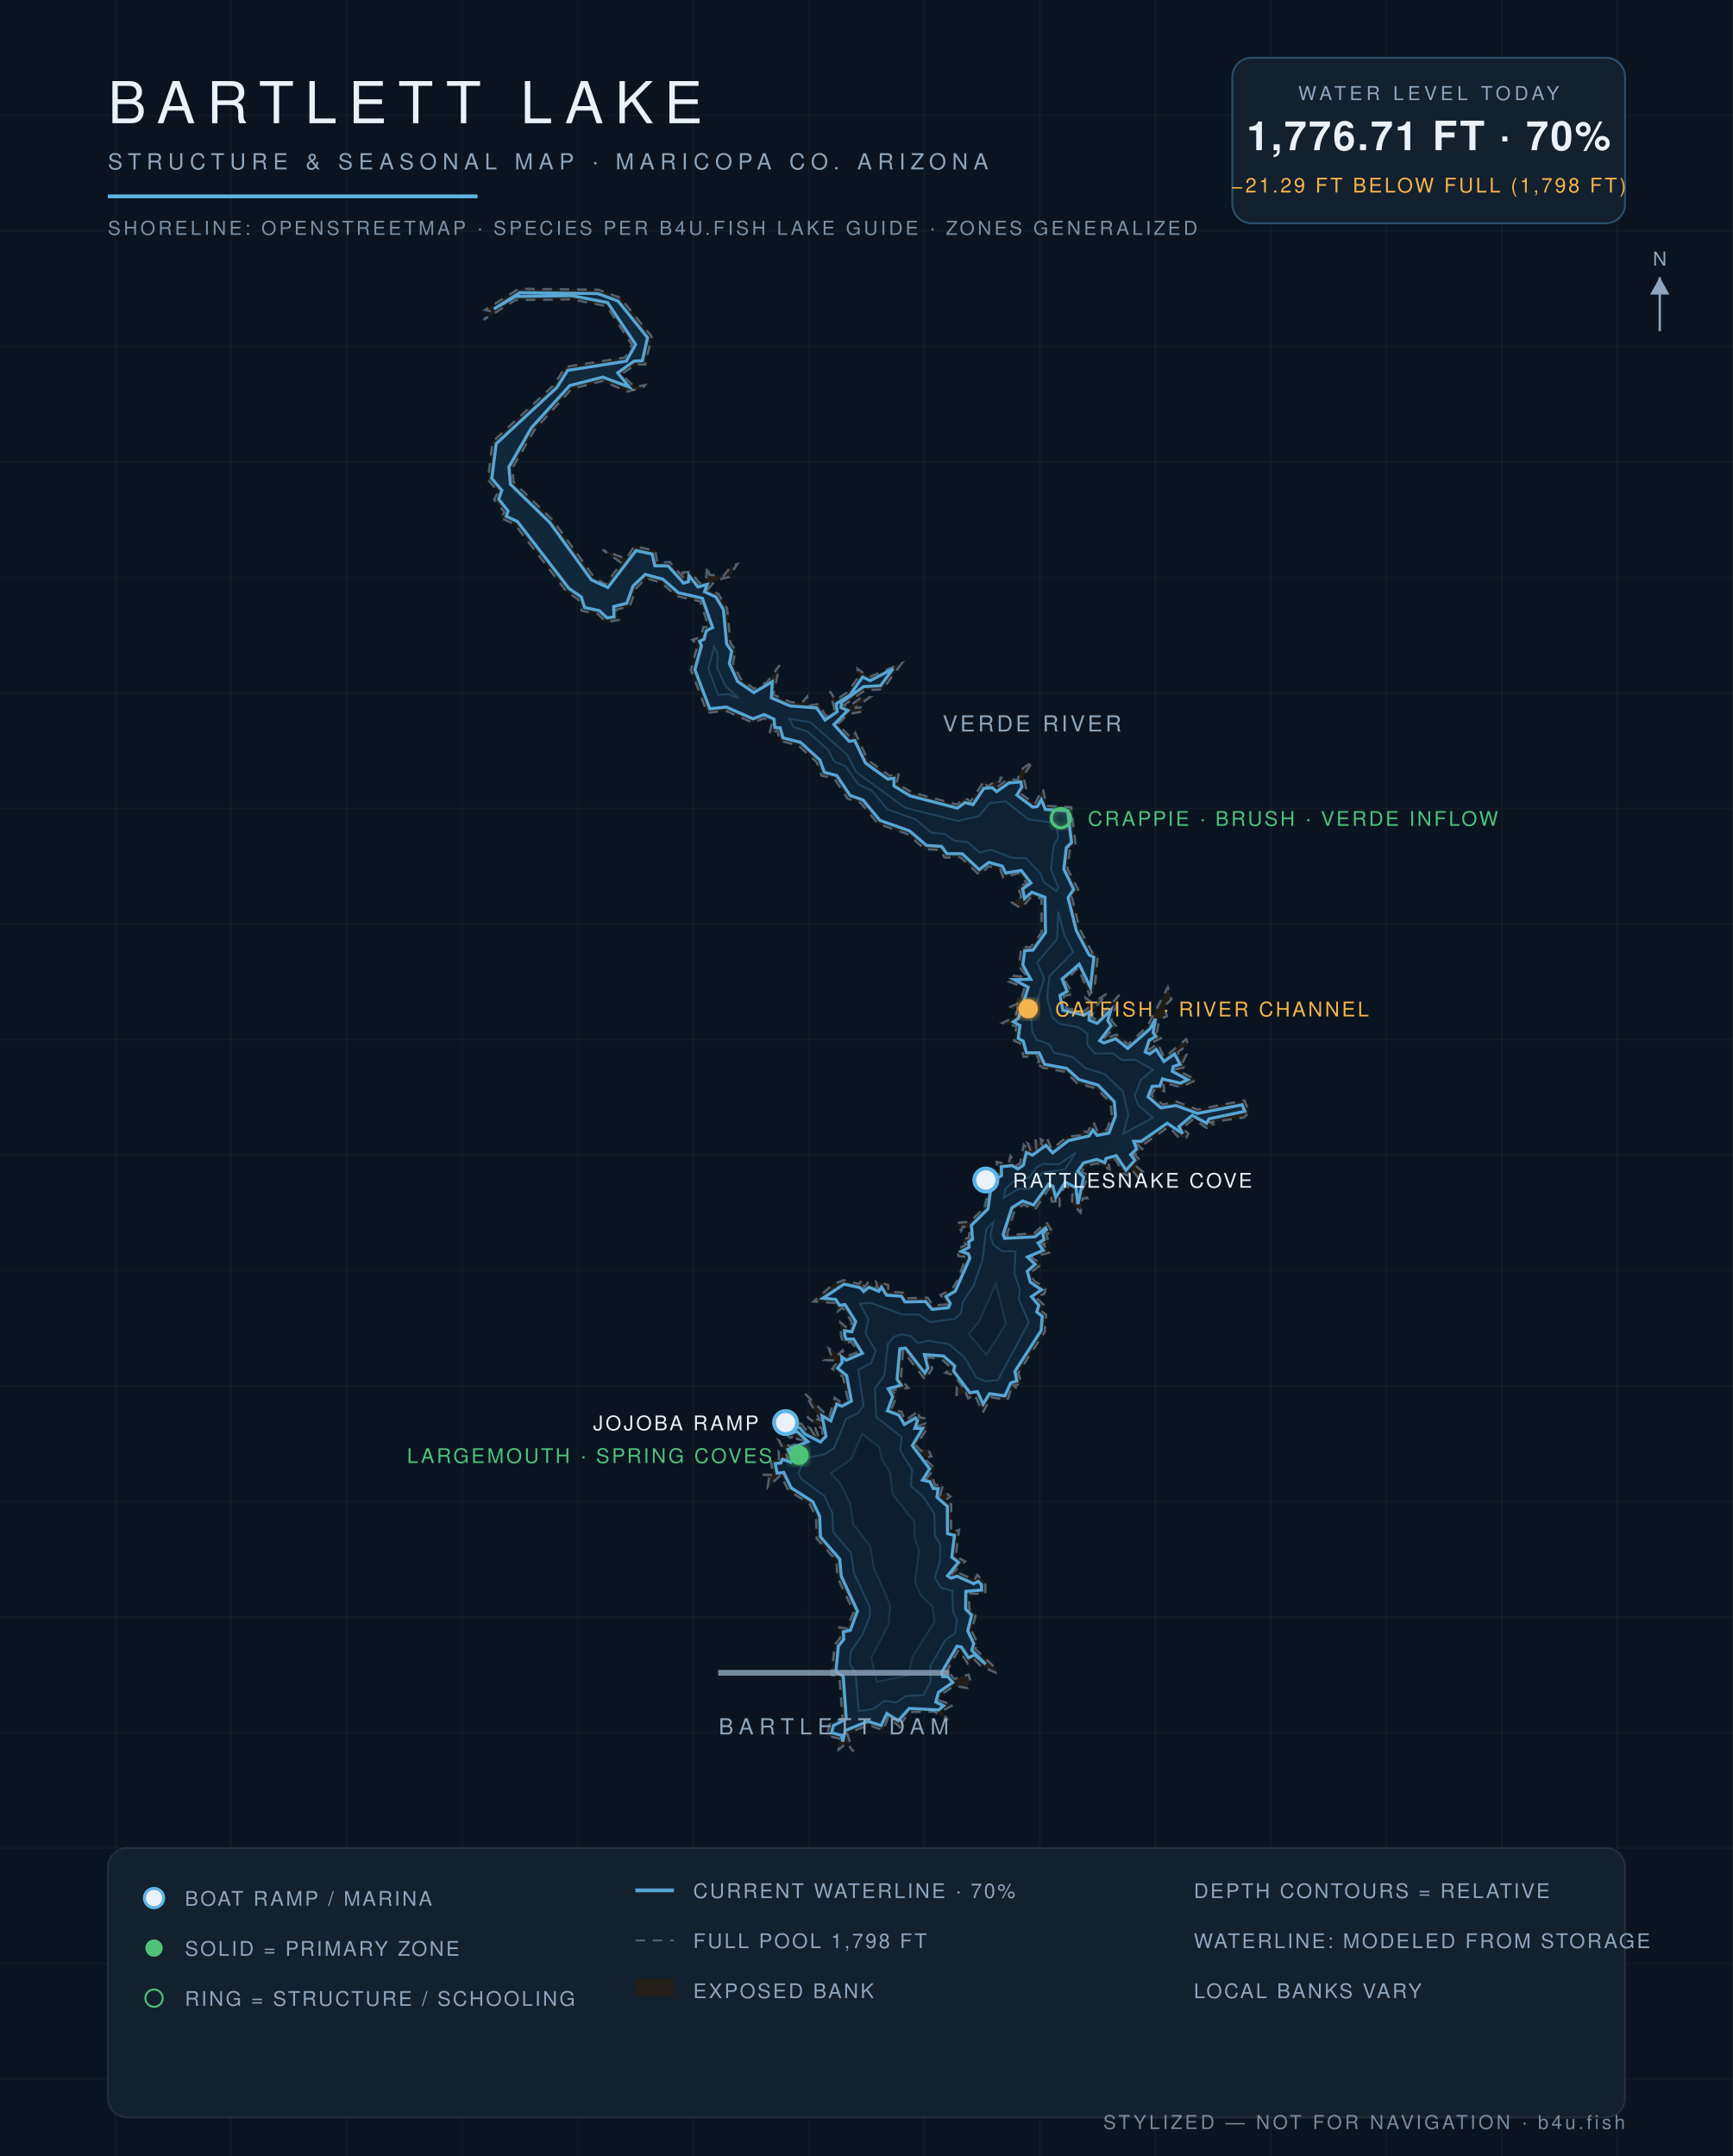
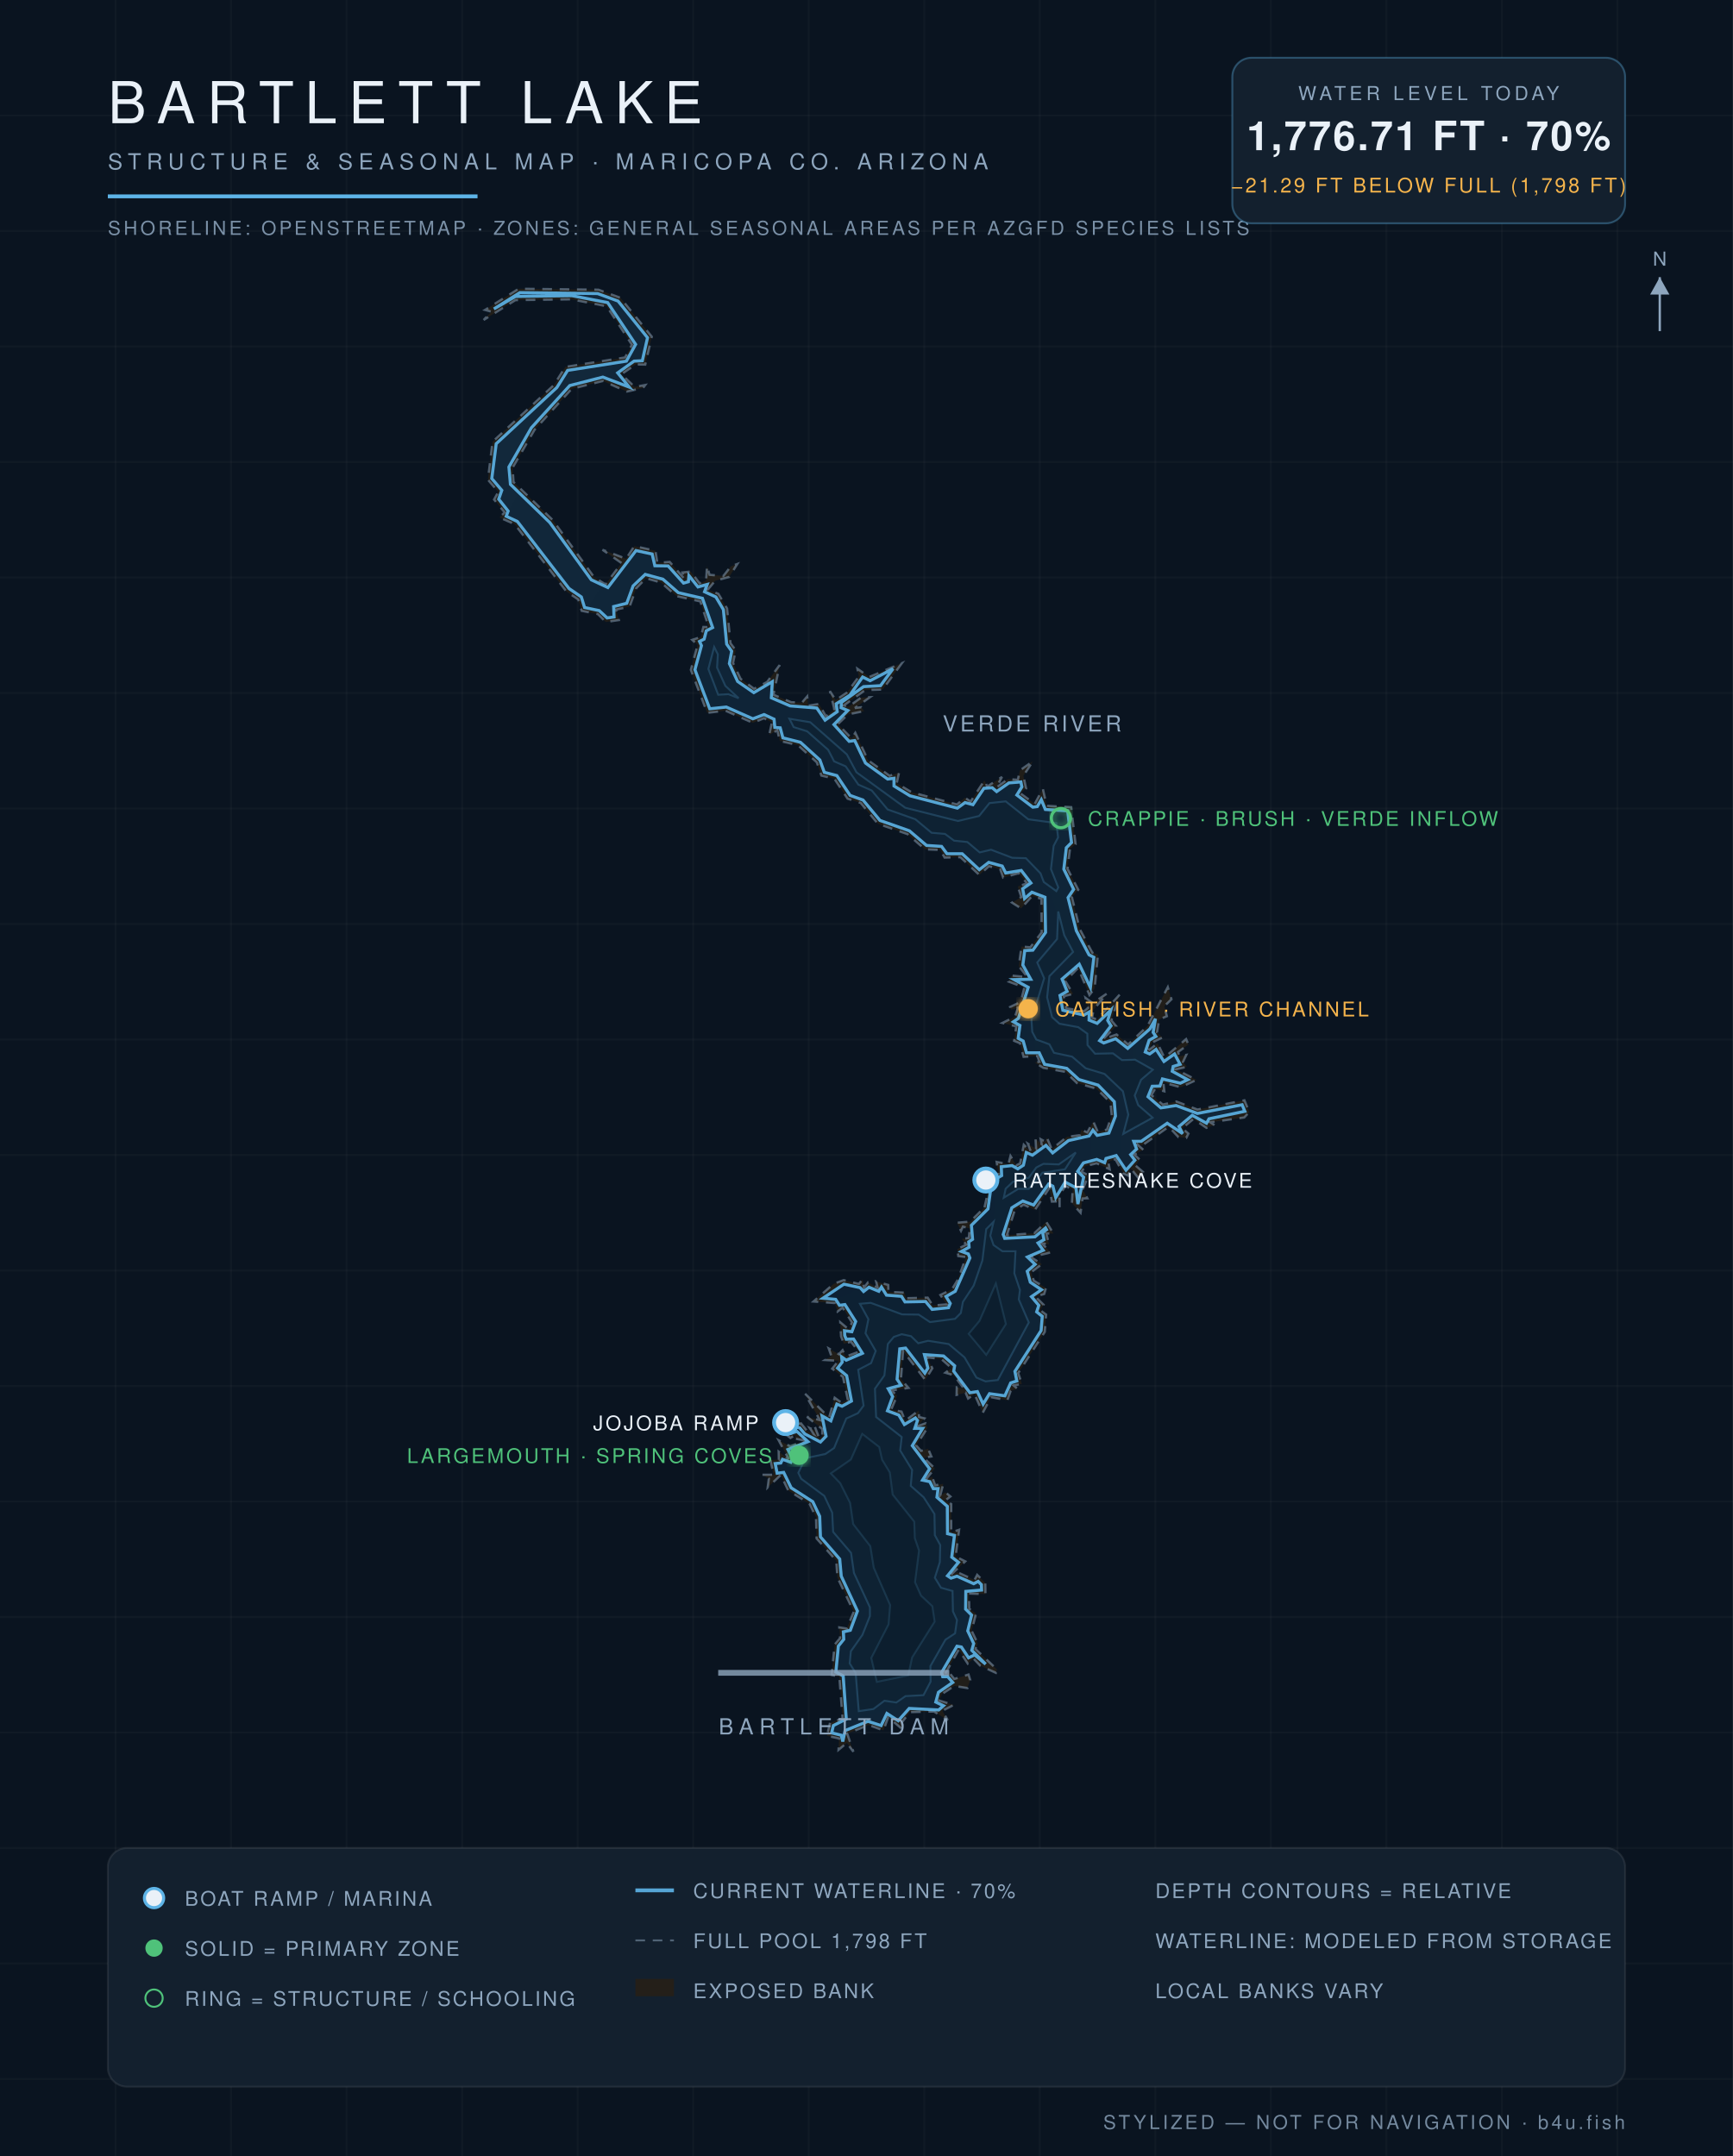
<svg xmlns="http://www.w3.org/2000/svg" viewBox="0 0 900 1120" font-family="Helvetica,Arial,sans-serif">
  <defs>
    <radialGradient id="wg" cx="45%" cy="60%" r="80%">
      <stop offset="0%" stop-color="#0c1f31" />
      <stop offset="55%" stop-color="#102639" />
      <stop offset="100%" stop-color="#13293c" />
    </radialGradient>
    <filter id="glow">
      <feGaussianBlur stdDeviation="2.2" result="b" />
      <feMerge>
        <feMergeNode in="b" />
        <feMergeNode in="SourceGraphic" />
      </feMerge>
    </filter>
  </defs>
  <rect width="900" height="1120" fill="#0a1420" />
  <g stroke="#ffffff" stroke-opacity="0.025">
    <line x1="60" y1="0" x2="60" y2="1120" />
    <line x1="120" y1="0" x2="120" y2="1120" />
    <line x1="180" y1="0" x2="180" y2="1120" />
    <line x1="240" y1="0" x2="240" y2="1120" />
    <line x1="300" y1="0" x2="300" y2="1120" />
    <line x1="360" y1="0" x2="360" y2="1120" />
    <line x1="420" y1="0" x2="420" y2="1120" />
    <line x1="480" y1="0" x2="480" y2="1120" />
    <line x1="540" y1="0" x2="540" y2="1120" />
    <line x1="600" y1="0" x2="600" y2="1120" />
    <line x1="660" y1="0" x2="660" y2="1120" />
    <line x1="720" y1="0" x2="720" y2="1120" />
    <line x1="780" y1="0" x2="780" y2="1120" />
    <line x1="840" y1="0" x2="840" y2="1120" />
    <line x1="0" y1="60" x2="900" y2="60" />
    <line x1="0" y1="120" x2="900" y2="120" />
    <line x1="0" y1="180" x2="900" y2="180" />
    <line x1="0" y1="240" x2="900" y2="240" />
    <line x1="0" y1="300" x2="900" y2="300" />
    <line x1="0" y1="360" x2="900" y2="360" />
    <line x1="0" y1="420" x2="900" y2="420" />
    <line x1="0" y1="480" x2="900" y2="480" />
    <line x1="0" y1="540" x2="900" y2="540" />
    <line x1="0" y1="600" x2="900" y2="600" />
    <line x1="0" y1="660" x2="900" y2="660" />
    <line x1="0" y1="720" x2="900" y2="720" />
    <line x1="0" y1="780" x2="900" y2="780" />
    <line x1="0" y1="840" x2="900" y2="840" />
    <line x1="0" y1="900" x2="900" y2="900" />
    <line x1="0" y1="960" x2="900" y2="960" />
    <line x1="0" y1="1020" x2="900" y2="1020" />
    <line x1="0" y1="1080" x2="900" y2="1080" />
  </g>
  <path d="M 511.3,627.2 L 514.0,615.3 L 511.9,613.1 L 518.5,609.7 L 517.6,603.6 L 523.7,604.8 L 524.8,600.5 L 527.8,605.4 L 529.8,604.4 L 531.7,594.7 L 535.4,598.3 L 533.8,594.1 L 538.1,596.8 L 537.8,591.6 L 541.0,594.4 L 540.5,591.8 L 542.8,593.0 L 543.7,590.9 L 546.2,597.0 L 554.1,590.6 L 560.8,589.7 L 561.6,586.9 L 564.7,588.3 L 567.8,582.6 L 570.1,587.9 L 574.9,586.8 L 577.4,579.4 L 576.7,572.7 L 569.4,565.5 L 559.3,562.6 L 553.3,556.8 L 541.8,554.7 L 537.4,551.9 L 539.8,551.6 L 538.8,548.6 L 531.6,549.0 L 529.7,541.9 L 526.7,540.7 L 527.8,533.2 L 520.6,531.4 L 527.1,528.2 L 528.7,523.5 L 525.2,524.5 L 524.6,523.1 L 530.1,520.5 L 532.0,513.0 L 523.8,509.9 L 525.4,506.8 L 533.6,507.6 L 529.1,501.9 L 530.5,491.7 L 535.1,492.1 L 541.0,484.4 L 540.9,466.9 L 536.0,465.5 L 530.3,471.9 L 525.6,468.9 L 530.4,466.0 L 528.6,460.5 L 533.4,458.9 L 529.0,453.6 L 521.0,455.9 L 519.5,451.6 L 513.6,450.0 L 508.6,454.5 L 498.8,445.3 L 490.6,445.5 L 488.3,441.5 L 480.4,441.2 L 471.3,433.3 L 455.9,427.9 L 447.0,417.1 L 440.2,414.9 L 433.3,404.5 L 426.6,402.9 L 424.2,396.0 L 414.4,387.1 L 405.0,384.9 L 403.7,379.4 L 399.5,381.7 L 400.9,375.3 L 396.8,373.1 L 391.0,375.5 L 376.8,369.2 L 367.3,370.3 L 358.8,348.0 L 362.3,335.0 L 359.5,332.4 L 364.0,330.9 L 365.3,325.7 L 368.1,325.8 L 363.7,312.4 L 351.4,309.7 L 343.3,302.6 L 335.5,300.4 L 330.4,305.6 L 327.0,315.1 L 319.9,316.7 L 321.4,322.1 L 314.6,323.1 L 310.5,319.0 L 302.1,317.3 L 300.3,311.4 L 294.1,307.2 L 267.3,272.3 L 259.4,268.8 L 262.1,266.2 L 256.6,259.5 L 258.8,255.5 L 253.4,249.2 L 255.8,229.5 L 287.7,200.0 L 293.6,190.6 L 324.6,185.7 L 328.2,179.1 L 315.1,159.1 L 296.8,155.5 L 267.7,155.9 L 251.2,166.2 L 255.2,161.9 L 251.9,161.0 L 269.4,150.0 L 310.8,150.5 L 322.2,154.7 L 338.5,174.9 L 335.1,189.4 L 330.2,189.3 L 322.7,194.4 L 329.6,201.0 L 335.1,200.0 L 334.0,201.5 L 325.6,203.4 L 313.1,197.9 L 296.9,202.0 L 277.6,223.3 L 266.2,243.0 L 266.7,250.4 L 287.0,270.1 L 308.6,299.9 L 314.5,303.6 L 322.8,292.5 L 312.9,285.6 L 325.2,290.3 L 329.4,283.7 L 340.4,286.1 L 341.4,292.4 L 347.8,291.9 L 355.8,301.1 L 354.4,297.4 L 358.7,296.9 L 363.3,303.0 L 366.7,301.6 L 367.2,294.0 L 368.5,298.6 L 375.7,299.2 L 379.6,294.2 L 382.9,293.0 L 378.7,299.7 L 371.4,301.7 L 367.6,306.3 L 373.1,308.5 L 377.6,316.1 L 379.4,334.2 L 382.1,337.8 L 380.7,344.4 L 384.6,352.6 L 391.6,357.8 L 398.4,354.3 L 404.9,345.5 L 401.7,360.9 L 410.9,364.8 L 416.5,365.0 L 419.2,361.8 L 419.7,366.6 L 425.3,365.7 L 429.0,372.2 L 433.3,368.3 L 431.0,359.0 L 434.0,363.7 L 440.0,359.7 L 446.0,351.5 L 445.3,347.4 L 451.4,351.7 L 468.4,344.5 L 458.4,358.2 L 449.3,358.5 L 438.3,366.4 L 440.7,367.1 L 447.2,362.4 L 451.8,362.2 L 444.0,367.8 L 447.3,367.4 L 448.8,369.4 L 440.4,371.1 L 435.1,376.2 L 442.3,383.6 L 444.2,380.7 L 450.8,394.9 L 462.0,403.0 L 466.9,401.4 L 465.7,406.9 L 473.5,411.6 L 497.0,417.9 L 501.1,414.4 L 504.1,416.4 L 511.3,405.4 L 512.7,408.6 L 520.4,403.6 L 517.3,409.2 L 523.5,404.7 L 528.6,405.1 L 529.7,400.2 L 536.4,395.5 L 531.5,403.0 L 532.9,409.6 L 529.9,412.1 L 537.4,417.6 L 541.6,409.8 L 543.6,418.6 L 556.3,419.3 L 558.6,438.5 L 555.7,441.0 L 554.4,451.3 L 560.0,462.2 L 556.7,466.1 L 560.8,482.7 L 567.3,494.9 L 570.2,496.0 L 568.5,513.5 L 565.8,516.9 L 559.9,502.8 L 553.3,509.7 L 557.3,516.3 L 552.5,517.5 L 553.8,523.8 L 563.1,525.3 L 565.1,523.6 L 563.8,518.4 L 567.5,521.1 L 575.1,516.0 L 567.9,524.5 L 567.2,528.7 L 569.7,529.6 L 581.5,516.7 L 577.2,530.1 L 579.7,533.1 L 572.9,539.8 L 579.9,537.4 L 585.9,542.6 L 595.9,533.1 L 606.5,512.8 L 608.4,519.1 L 604.7,522.7 L 606.0,527.9 L 602.0,529.6 L 600.9,536.3 L 603.7,539.0 L 598.4,541.5 L 596.6,545.6 L 601.2,542.0 L 604.7,549.4 L 616.0,539.8 L 617.2,542.6 L 611.8,546.5 L 612.5,548.7 L 616.1,548.0 L 614.4,551.6 L 616.4,554.2 L 610.6,555.5 L 621.4,561.0 L 613.2,564.8 L 604.2,562.4 L 604.7,566.9 L 599.9,565.6 L 598.0,568.9 L 603.9,573.8 L 610.9,572.2 L 621.9,576.4 L 646.3,571.6 L 648.8,577.7 L 646.2,580.5 L 628.5,583.0 L 630.8,584.5 L 626.6,585.9 L 619.8,581.3 L 614.0,586.1 L 617.2,588.9 L 616.1,591.1 L 612.0,590.7 L 607.0,585.3 L 593.1,595.1 L 590.3,594.2 L 593.8,597.3 L 589.1,599.8 L 591.9,602.4 L 589.9,605.6 L 593.6,608.8 L 591.5,612.3 L 587.2,606.9 L 585.9,610.7 L 583.4,609.6 L 579.3,602.2 L 575.6,603.5 L 576.3,607.4 L 569.5,604.3 L 563.7,605.8 L 561.7,608.7 L 565.3,610.6 L 562.3,617.9 L 564.7,622.5 L 562.2,622.6 L 561.2,630.0 L 556.7,625.0 L 557.1,617.9 L 553.4,616.1 L 550.3,620.7 L 550.3,627.2 L 549.6,624.1 L 546.3,624.2 L 545.0,617.1 L 537.5,628.5 L 531.6,625.8 L 527.0,628.7 L 522.9,641.7 L 537.2,640.6 L 543.4,634.8 L 547.1,640.8 L 543.4,640.8 L 544.8,646.4 L 541.1,645.9 L 545.7,650.6 L 535.5,653.1 L 541.1,656.7 L 535.5,660.9 L 536.9,665.3 L 543.2,669.1 L 542.3,672.2 L 537.7,673.6 L 542.0,677.8 L 540.2,680.6 L 543.3,682.9 L 542.6,691.9 L 528.8,713.3 L 530.7,718.9 L 526.4,719.7 L 528.4,721.4 L 524.9,722.5 L 523.2,727.4 L 514.7,725.8 L 510.4,733.9 L 506.1,724.2 L 502.8,726.5 L 501.5,723.5 L 496.8,724.6 L 496.9,720.7 L 500.5,721.2 L 495.4,714.4 L 491.0,713.1 L 494.2,710.7 L 488.9,706.0 L 481.5,705.1 L 484.2,710.8 L 480.5,716.8 L 469.0,701.8 L 467.9,716.4 L 471.8,721.0 L 463.1,722.3 L 465.9,725.1 L 462.8,732.3 L 468.2,733.3 L 470.1,738.1 L 477.2,732.7 L 477.3,736.1 L 480.1,736.8 L 476.7,740.8 L 480.7,739.4 L 481.7,741.7 L 475.8,750.9 L 478.3,753.7 L 482.0,752.6 L 483.7,756.6 L 479.7,757.3 L 485.5,762.8 L 481.0,768.3 L 484.1,767.2 L 485.7,771.6 L 489.9,770.8 L 488.3,776.9 L 491.1,775.3 L 493.6,777.4 L 490.7,779.6 L 494.0,781.3 L 494.0,796.1 L 498.1,794.7 L 496.3,808.6 L 501.3,811.1 L 494.0,817.9 L 497.1,816.7 L 506.1,820.8 L 507.5,818.1 L 511.7,822.3 L 511.8,828.1 L 503.2,827.8 L 503.4,835.8 L 506.9,838.2 L 504.6,847.1 L 507.8,853.8 L 506.6,856.6 L 517.8,867.3 L 517.2,869.0 L 509.1,865.3 L 505.6,861.6 L 502.6,864.2 L 497.9,857.0 L 490.9,869.5 L 492.5,868.3 L 495.6,872.2 L 503.0,869.9 L 503.9,872.8 L 502.4,876.9 L 495.6,875.8 L 489.2,880.0 L 487.8,883.4 L 495.3,885.7 L 489.4,888.7 L 492.2,893.6 L 485.1,889.1 L 472.6,889.4 L 468.3,894.8 L 469.2,898.8 L 461.3,892.0 L 458.8,898.9 L 451.1,896.1 L 440.0,900.6 L 443.2,910.0 L 439.8,905.4 L 435.5,909.0 L 435.8,903.1 L 429.5,901.7 L 431.1,894.9 L 437.6,892.7 L 435.9,871.0 L 431.9,870.1 L 433.5,854.3 L 436.3,851.0 L 435.9,845.4 L 439.8,846.0 L 443.4,837.3 L 434.9,819.4 L 434.3,810.7 L 424.1,799.2 L 423.8,788.2 L 420.4,781.1 L 409.4,774.3 L 405.5,766.2 L 398.7,772.7 L 399.3,768.1 L 395.8,766.1 L 401.8,766.1 L 400.1,758.4 L 404.5,758.3 L 404.4,754.1 L 409.6,758.0 L 404.4,748.2 L 410.5,751.4 L 417.7,748.3 L 412.8,747.3 L 413.1,745.4 L 410.5,747.0 L 404.8,742.5 L 406.6,738.4 L 415.5,739.7 L 414.4,737.4 L 419.0,743.2 L 422.6,745.0 L 420.6,741.9 L 423.3,743.1 L 423.2,741.2 L 425.5,747.2 L 427.0,746.1 L 427.1,742.4 L 419.1,736.0 L 425.8,737.7 L 418.0,723.9 L 430.6,736.4 L 433.5,726.1 L 436.9,728.6 L 440.3,727.2 L 437.8,715.3 L 432.2,711.0 L 435.5,706.9 L 428.5,706.5 L 431.8,704.5 L 430.4,700.5 L 435.7,703.5 L 437.6,701.4 L 439.2,704.7 L 446.1,702.2 L 441.9,697.0 L 438.3,698.1 L 436.8,694.2 L 436.4,686.9 L 440.8,690.6 L 442.5,687.0 L 437.6,679.3 L 435.0,681.3 L 433.5,676.9 L 422.5,676.1 L 433.0,666.9 L 438.2,665.0 L 446.1,667.0 L 447.9,664.6 L 448.7,668.9 L 450.8,666.2 L 455.8,668.9 L 455.0,665.7 L 461.3,667.5 L 461.4,671.1 L 469.7,671.5 L 470.6,674.4 L 481.8,674.1 L 484.4,678.2 L 491.6,677.6 L 488.4,672.7 L 494.4,669.8 L 497.6,664.5 L 501.7,653.0 L 497.7,652.5 L 497.2,648.9 L 501.8,646.6 L 499.5,643.6 L 503.2,643.1 L 503.6,638.2 L 500.1,637.2 L 499.1,639.4 L 497.0,635.2 L 503.9,634.6 L 511.3,627.2 Z" fill="#241f19" fill-opacity="0.9" stroke="#8ea6be" stroke-opacity="0.5" stroke-width="1.2" stroke-dasharray="5 4" />
  <path d="M 256.5,160.5 L 270.0,152.0 L 310.4,152.5 L 321.0,156.4 L 336.3,175.4 L 333.6,187.4 L 329.3,187.6 L 320.8,193.7 L 326.8,201.1 L 313.1,195.9 L 295.9,200.3 L 276.0,222.2 L 264.3,242.6 L 265.1,251.6 L 285.5,271.4 L 307.1,301.2 L 315.7,305.2 L 330.3,286.0 L 338.7,287.8 L 340.1,293.9 L 347.0,294.0 L 355.0,302.9 L 357.5,302.2 L 357.8,299.0 L 362.5,304.9 L 367.3,303.6 L 365.9,307.4 L 371.8,310.1 L 375.7,316.7 L 377.4,334.6 L 380.0,338.3 L 378.8,344.7 L 383.1,354.0 L 391.5,359.8 L 401.1,354.1 L 400.6,362.5 L 410.4,366.7 L 424.2,367.8 L 428.5,374.1 L 434.8,369.7 L 434.3,365.6 L 441.4,361.1 L 448.0,351.7 L 451.9,353.6 L 463.8,347.4 L 457.3,356.2 L 448.5,356.7 L 437.0,364.9 L 436.8,367.6 L 440.3,369.1 L 433.1,376.4 L 441.0,385.1 L 443.9,384.7 L 449.5,396.4 L 461.0,404.7 L 464.3,404.3 L 464.3,408.3 L 472.6,413.4 L 497.2,419.8 L 501.2,416.9 L 505.3,418.0 L 511.0,409.5 L 515.3,409.2 L 517.6,411.2 L 524.0,406.7 L 530.2,406.2 L 530.7,408.8 L 528.1,413.0 L 536.4,419.3 L 538.7,419.0 L 540.8,415.4 L 542.9,420.5 L 554.5,421.2 L 556.5,437.7 L 553.8,440.4 L 552.5,451.5 L 557.6,462.0 L 554.7,466.3 L 559.0,483.5 L 565.6,496.0 L 568.1,497.3 L 566.3,513.0 L 560.5,500.9 L 551.6,508.6 L 554.2,515.0 L 550.5,517.1 L 552.0,524.8 L 562.9,527.3 L 565.7,525.7 L 565.6,529.9 L 569.8,531.6 L 576.9,524.7 L 575.3,530.1 L 577.0,532.9 L 571.1,540.6 L 573.2,541.8 L 579.4,539.6 L 585.7,544.6 L 597.2,534.5 L 600.1,529.2 L 598.9,536.3 L 600.3,538.4 L 596.8,540.4 L 594.8,546.5 L 597.1,547.5 L 600.4,545.1 L 604.5,551.4 L 610.0,547.5 L 612.9,552.9 L 609.3,554.0 L 608.8,556.5 L 616.9,560.9 L 613.0,562.7 L 603.7,560.5 L 602.4,564.2 L 598.4,564.3 L 596.2,569.7 L 602.9,575.5 L 610.8,574.3 L 621.9,578.4 L 645.1,573.9 L 646.5,577.3 L 627.9,581.2 L 626.6,583.5 L 619.2,579.4 L 612.3,585.2 L 614.2,588.9 L 606.2,583.5 L 592.7,592.9 L 588.8,592.9 L 590.3,596.9 L 587.2,599.8 L 589.4,602.7 L 584.8,607.9 L 579.7,600.3 L 574.4,601.8 L 573.7,604.0 L 569.6,602.3 L 562.7,604.1 L 559.7,608.5 L 562.8,611.5 L 559.8,625.5 L 558.8,617.0 L 553.2,614.1 L 548.3,622.1 L 546.8,616.2 L 544.6,615.1 L 536.8,626.0 L 531.2,623.9 L 525.5,627.4 L 521.0,641.3 L 521.8,643.3 L 537.5,642.5 L 543.0,637.9 L 543.5,638.8 L 541.5,640.3 L 542.2,644.0 L 539.1,645.7 L 541.8,649.5 L 533.6,653.0 L 537.6,656.8 L 533.5,660.4 L 535.1,666.1 L 540.9,670.0 L 535.7,673.6 L 539.5,678.1 L 538.4,681.5 L 541.3,683.8 L 540.7,691.2 L 527.1,712.4 L 528.1,717.4 L 524.9,718.4 L 521.9,725.1 L 513.9,724.0 L 510.6,729.4 L 507.6,722.9 L 503.7,723.5 L 495.3,712.3 L 495.8,709.5 L 490.0,704.4 L 480.1,703.7 L 481.9,710.7 L 480.3,713.3 L 470.3,700.3 L 467.3,700.7 L 465.9,716.5 L 468.0,719.6 L 461.3,721.4 L 463.6,725.5 L 460.9,732.9 L 466.8,735.1 L 469.7,740.0 L 475.4,736.6 L 476.5,737.9 L 475.1,742.0 L 479.2,742.0 L 473.8,751.0 L 482.8,763.0 L 479.1,768.9 L 482.9,769.7 L 484.7,773.3 L 487.2,773.3 L 486.6,777.8 L 492.0,782.5 L 492.1,796.7 L 495.7,797.6 L 494.3,808.9 L 497.8,811.6 L 492.1,818.6 L 493.9,819.8 L 497.0,818.8 L 505.7,822.7 L 508.0,821.5 L 509.7,823.2 L 509.8,826.0 L 501.6,826.7 L 501.5,835.9 L 504.6,839.0 L 502.6,847.2 L 505.7,853.8 L 504.7,857.3 L 511.9,864.5 L 506.2,859.7 L 503.0,861.2 L 499.3,855.6 L 497.0,855.2 L 489.0,868.9 L 489.6,871.0 L 492.2,871.0 L 494.8,874.0 L 487.4,879.1 L 486.0,884.2 L 490.0,886.1 L 487.5,888.3 L 472.2,887.5 L 466.5,893.9 L 460.6,890.1 L 457.6,896.4 L 450.8,894.2 L 438.9,899.0 L 437.7,904.7 L 436.9,901.4 L 431.9,900.2 L 432.8,896.4 L 439.5,893.0 L 437.9,870.6 L 434.1,868.6 L 435.4,855.1 L 438.2,851.6 L 438.0,847.7 L 441.6,846.9 L 445.3,836.9 L 436.9,818.8 L 436.1,809.9 L 426.1,798.4 L 425.7,787.7 L 422.1,780.1 L 410.9,772.9 L 407.0,764.9 L 403.6,765.3 L 402.6,760.3 L 405.5,760.0 L 406.4,758.1 L 410.7,759.6 L 411.6,757.6 L 409.2,753.0 L 419.6,748.9 L 413.9,743.6 L 410.7,744.6 L 407.2,741.9 L 407.8,740.6 L 415.3,741.7 L 418.0,744.9 L 426.1,749.1 L 429.0,746.1 L 426.9,735.5 L 431.5,738.1 L 434.6,729.4 L 437.3,730.5 L 442.2,727.8 L 439.7,714.6 L 435.0,710.7 L 437.4,707.6 L 437.1,704.9 L 439.5,706.6 L 447.9,703.0 L 443.3,695.6 L 439.5,695.7 L 438.7,693.8 L 438.6,691.3 L 442.4,691.8 L 444.4,686.5 L 438.8,677.7 L 436.0,678.1 L 434.0,675.0 L 427.4,674.4 L 438.3,667.1 L 446.7,668.9 L 448.5,670.9 L 451.3,668.7 L 456.4,670.8 L 457.8,668.6 L 460.4,672.8 L 468.2,673.4 L 470.0,676.3 L 480.7,676.1 L 484.1,680.2 L 492.6,679.3 L 493.5,677.1 L 491.3,673.5 L 496.1,670.8 L 503.7,653.5 L 502.9,651.4 L 499.3,650.1 L 503.3,647.9 L 503.1,645.1 L 505.1,643.8 L 504.5,636.5 L 513.1,628.0 L 515.1,613.6 L 520.2,610.7 L 520.0,606.1 L 525.6,605.5 L 528.6,607.2 L 531.5,605.3 L 533.0,598.7 L 536.2,600.1 L 543.2,595.0 L 546.7,598.9 L 554.9,592.5 L 565.6,590.1 L 567.6,587.1 L 569.8,589.8 L 575.9,588.6 L 579.3,579.8 L 578.7,572.3 L 570.3,563.7 L 560.3,560.8 L 554.0,555.0 L 542.5,552.9 L 539.7,546.9 L 533.1,546.9 L 531.4,540.8 L 528.8,539.4 L 529.7,532.7 L 526.3,530.8 L 528.9,529.0 L 534.0,512.9 L 526.7,508.9 L 535.3,508.7 L 531.2,501.3 L 532.2,493.8 L 536.4,493.6 L 543.0,484.4 L 542.7,466.1 L 535.9,463.5 L 532.1,466.8 L 531.1,461.7 L 535.4,458.7 L 530.4,452.2 L 522.3,453.5 L 520.5,449.9 L 513.5,448.0 L 508.6,451.8 L 499.7,443.5 L 491.8,443.5 L 489.0,439.7 L 481.2,439.2 L 472.3,431.6 L 457.0,426.2 L 448.2,415.6 L 441.5,413.2 L 434.6,402.9 L 428.1,401.2 L 425.8,394.8 L 415.7,385.6 L 406.6,383.3 L 405.2,378.1 L 402.4,377.9 L 402.0,373.6 L 396.8,371.2 L 391.0,373.4 L 377.2,367.3 L 368.6,368.2 L 360.9,347.9 L 364.3,335.4 L 363.3,333.2 L 365.7,332.0 L 366.8,327.7 L 370.1,326.0 L 364.8,310.8 L 352.3,307.9 L 344.3,300.9 L 335.1,298.4 L 328.8,304.4 L 325.5,313.4 L 318.7,315.1 L 318.9,320.5 L 315.3,321.0 L 311.2,317.2 L 303.6,315.6 L 301.9,310.1 L 295.5,305.7 L 268.7,270.9 L 262.9,268.2 L 263.9,265.5 L 259.0,259.3 L 260.6,254.7 L 255.4,248.6 L 257.7,230.5 L 289.2,201.3 L 294.8,192.4 L 325.3,187.6 L 330.1,178.9 L 315.6,157.2 L 297.0,153.6 L 267.7,154.0 L 256.5,160.5 Z" fill="url(#wg)" stroke="#5eb4e7" stroke-opacity="0.9" stroke-width="1.6" />
  <path d="M 370.9,336.1 L 372.8,339.9 L 372.4,346.8 L 376.7,356.3 L 383.6,362.7 L 378.3,360.6 L 373.0,360.9 L 367.9,347.5 L 370.9,336.1 Z" fill="#0e2233" stroke="#5eb4e7" stroke-opacity="0.22" stroke-width="1" />
  <path d="M 410.0,373.4 L 420.8,375.2 L 439.8,391.9 L 444.8,401.2 L 470.1,419.6 L 497.5,426.5 L 508.5,423.9 L 513.9,417.2 L 522.3,416.3 L 534.0,425.6 L 548.6,427.6 L 549.5,435.0 L 547.2,439.4 L 545.8,451.5 L 549.6,461.0 L 548.6,462.9 L 542.1,458.2 L 540.4,453.7 L 532.8,445.8 L 525.7,445.6 L 514.7,441.4 L 508.8,442.8 L 502.4,437.4 L 495.5,436.7 L 490.8,433.2 L 483.8,432.6 L 475.4,425.6 L 461.0,420.5 L 452.7,410.6 L 445.8,407.6 L 439.2,398.1 L 433.2,395.5 L 430.1,389.5 L 419.2,379.9 L 412.2,377.7 L 410.0,373.4 Z" fill="#0e2233" stroke="#5eb4e7" stroke-opacity="0.22" stroke-width="1" />
  <path d="M 549.6,473.5 L 552.7,485.8 L 557.3,494.5 L 545.0,507.1 L 543.8,518.1 L 546.4,528.4 L 550.2,531.8 L 560.0,533.6 L 564.7,537.0 L 564.8,542.9 L 568.7,547.4 L 578.0,547.2 L 582.7,550.7 L 589.5,550.5 L 598.7,555.7 L 592.6,560.9 L 589.3,569.1 L 591.1,574.1 L 598.6,580.6 L 583.4,589.0 L 586.0,579.1 L 583.2,566.9 L 573.7,557.9 L 563.8,554.9 L 556.8,548.9 L 547.4,546.9 L 545.0,542.5 L 538.2,540.0 L 536.1,536.0 L 535.7,529.8 L 542.3,508.2 L 538.7,500.0 L 549.0,487.8 L 549.6,473.5 Z" fill="#0e2233" stroke="#5eb4e7" stroke-opacity="0.22" stroke-width="1" />
  <path d="M 558.7,598.7 L 553.1,607.4 L 541.4,609.2 L 534.3,617.6 L 528.8,617.6 L 521.3,622.2 L 522.3,617.5 L 526.1,613.9 L 534.3,611.8 L 538.2,606.5 L 541.9,604.6 L 549.9,604.9 L 558.7,598.7 Z" fill="#0e2233" stroke="#5eb4e7" stroke-opacity="0.22" stroke-width="1" />
  <path d="M 516.0,634.7 L 514.3,641.9 L 516.0,646.8 L 520.6,650.0 L 527.4,650.0 L 526.8,661.5 L 529.7,670.1 L 529.1,675.0 L 534.3,687.0 L 518.2,716.9 L 511.8,717.6 L 507.1,715.6 L 500.9,705.1 L 492.7,698.2 L 482.0,696.5 L 476.9,697.8 L 473.1,694.1 L 468.3,693.1 L 464.2,694.5 L 461.1,698.2 L 459.3,714.5 L 454.4,721.4 L 455.0,736.1 L 468.3,746.5 L 467.5,753.5 L 473.7,763.6 L 473.0,771.9 L 479.7,777.8 L 485.3,786.5 L 485.5,797.5 L 488.3,802.6 L 488.1,811.5 L 485.5,819.6 L 488.7,824.8 L 494.7,826.5 L 494.9,837.1 L 497.0,841.6 L 496.0,848.5 L 491.0,851.8 L 483.2,865.5 L 483.3,873.6 L 479.6,880.6 L 470.3,881.1 L 465.5,884.4 L 459.3,883.5 L 453.6,887.8 L 446.0,888.9 L 444.4,869.1 L 441.3,864.1 L 441.9,857.8 L 447.9,849.3 L 451.8,839.5 L 451.8,835.0 L 443.5,817.1 L 442.0,806.7 L 432.7,795.8 L 432.2,785.8 L 428.1,777.1 L 416.1,768.2 L 414.6,765.1 L 418.3,757.5 L 428.7,755.3 L 433.2,752.2 L 439.5,736.9 L 445.6,734.1 L 448.5,730.2 L 445.7,711.6 L 452.4,708.1 L 454.8,701.8 L 449.5,692.6 L 451.0,685.3 L 446.6,677.3 L 452.2,676.8 L 468.5,682.8 L 477.1,682.9 L 483.0,686.8 L 496.0,685.1 L 499.0,682.1 L 500.1,676.3 L 505.7,667.8 L 510.2,654.8 L 512.2,638.5 L 516.0,634.7 Z" fill="#0e2233" stroke="#5eb4e7" stroke-opacity="0.22" stroke-width="1" />
  <path d="M 522.4,687.8 L 512.2,703.8 L 503.1,692.9 L 508.7,686.2 L 517.2,666.8 L 522.4,687.8 Z" fill="#0c1e2e" stroke="#5eb4e7" stroke-opacity="0.15" stroke-width="1" />
  <path d="M 474.8,790.5 L 475.1,799.1 L 477.3,805.5 L 475.2,821.9 L 478.3,828.9 L 484.2,834.4 L 485.4,842.4 L 473.7,861.0 L 471.7,870.3 L 455.4,873.7 L 452.5,861.3 L 461.5,843.8 L 462.3,833.8 L 453.8,814.4 L 452.0,803.2 L 443.1,791.7 L 441.5,780.7 L 436.4,770.5 L 431.5,765.4 L 441.9,758.2 L 447.8,744.9 L 456.6,751.7 L 458.1,758.3 L 462.1,764.9 L 463.6,776.4 L 474.8,790.5 Z" fill="#0c1e2e" stroke="#5eb4e7" stroke-opacity="0.15" stroke-width="1" />
  <text x="536" y="380" fill="#8ea6be" font-size="11.5" letter-spacing="1.6" text-anchor="middle">VERDE RIVER</text>
  <line x1="373" y1="869" x2="493" y2="869" stroke="#8ea6be" stroke-width="3" stroke-opacity="0.8" />
  <text x="433" y="901" fill="#8ea6be" font-size="11.5" letter-spacing="3" text-anchor="middle">BARTLETT DAM</text>
  <circle cx="408" cy="739" r="6" fill="#eaf1f8" stroke="#5eb4e7" stroke-width="2" />
  <text x="394" y="743" fill="#eaf1f8" font-size="10.5" letter-spacing="1.2" text-anchor="end">JOJOBA RAMP</text>
  <circle cx="512" cy="613" r="6" fill="#eaf1f8" stroke="#5eb4e7" stroke-width="2" />
  <text x="526" y="617" fill="#eaf1f8" font-size="10.5" letter-spacing="1.2" text-anchor="start">RATTLESNAKE COVE</text>
  <circle cx="415" cy="756" r="5" fill="#4fc27a" filter="url(#glow)" />
  <text x="401" y="760" fill="#4fc27a" font-size="10.5" letter-spacing="1.2" text-anchor="end">LARGEMOUTH · SPRING COVES</text>
  <circle cx="551" cy="425" r="5" fill="none" stroke="#4fc27a" stroke-width="1.6" filter="url(#glow)" />
  <text x="565" y="429" fill="#4fc27a" font-size="10.5" letter-spacing="1.2" text-anchor="start">CRAPPIE · BRUSH · VERDE INFLOW</text>
  <circle cx="534" cy="524" r="5" fill="#f5b44c" filter="url(#glow)" />
  <text x="548" y="528" fill="#f5b44c" font-size="10.5" letter-spacing="1.2" text-anchor="start">CATFISH · RIVER CHANNEL</text>
  <text x="56" y="64" fill="#eaf1f8" font-size="30" letter-spacing="6" font-weight="300">BARTLETT LAKE</text>
  <text x="56" y="88" fill="#8ea6be" font-size="11.5" letter-spacing="3">STRUCTURE &amp; SEASONAL MAP · MARICOPA CO. ARIZONA</text>
  <line x1="56" y1="102" x2="248" y2="102" stroke="#5eb4e7" stroke-width="2" />
-   <text x="56" y="122" fill="#8ea6be" font-size="10" letter-spacing="1.5" opacity="0.85">SHORELINE: OPENSTREETMAP · SPECIES PER B4U.FISH LAKE GUIDE · ZONES GENERALIZED</text>
+   <text x="56" y="122" fill="#8ea6be" font-size="10" letter-spacing="1.5" opacity="0.85">SHORELINE: OPENSTREETMAP · ZONES: GENERAL SEASONAL AREAS PER AZGFD SPECIES LISTS</text>
  <g>
    <rect x="640" y="30" width="204" height="86" rx="10" fill="#13202e" stroke="#5eb4e7" stroke-opacity="0.35" />
    <text x="742" y="52" fill="#8ea6be" font-size="10" letter-spacing="2" text-anchor="middle">WATER LEVEL TODAY</text>
    <text x="742" y="78" fill="#eaf1f8" font-size="21" letter-spacing="1" text-anchor="middle" font-weight="600">1,776.71 FT · 70%</text>
    <text x="742" y="100" fill="#f5b44c" font-size="10.5" letter-spacing="1.2" text-anchor="middle">−21.29 FT BELOW FULL (1,798 FT)</text>
  </g>
  <g font-size="10.5" letter-spacing="1.1">
-     <rect x="56" y="960" width="788" height="140" rx="10" fill="#13202e" stroke="#ffffff" stroke-opacity="0.08" />
+     <rect x="56" y="960" width="788" height="124" rx="10" fill="#13202e" stroke="#ffffff" stroke-opacity="0.08" />
    <circle cx="80" cy="986" r="5" fill="#eaf1f8" stroke="#5eb4e7" stroke-width="1.6" />
    <text x="96" y="990" fill="#8ea6be">BOAT RAMP / MARINA</text>
    <circle cx="80" cy="1012" r="4.5" fill="#4fc27a" />
    <text x="96" y="1016" fill="#8ea6be">SOLID = PRIMARY ZONE</text>
    <circle cx="80" cy="1038" r="4.5" fill="none" stroke="#4fc27a" />
    <text x="96" y="1042" fill="#8ea6be">RING = STRUCTURE / SCHOOLING</text>
    <line x1="330" y1="982" x2="350" y2="982" stroke="#5eb4e7" stroke-opacity="0.9" stroke-width="2" />
    <text x="360" y="986" fill="#8ea6be">CURRENT WATERLINE · 70%</text>
    <line x1="330" y1="1008" x2="350" y2="1008" stroke="#8ea6be" stroke-opacity="0.5" stroke-dasharray="5 4" />
    <text x="360" y="1012" fill="#8ea6be">FULL POOL 1,798 FT</text>
    <rect x="330" y="1028" width="20" height="9" fill="#241f19" />
    <text x="360" y="1038" fill="#8ea6be">EXPOSED BANK</text>
-     <text x="620" y="986" fill="#8ea6be">DEPTH CONTOURS = RELATIVE</text>
-     <text x="620" y="1012" fill="#8ea6be">WATERLINE: MODELED FROM STORAGE</text>
-     <text x="620" y="1038" fill="#8ea6be">LOCAL BANKS VARY</text>
+     <text x="600" y="986" fill="#8ea6be">DEPTH CONTOURS = RELATIVE</text>
+     <text x="600" y="1012" fill="#8ea6be">WATERLINE: MODELED FROM STORAGE</text>
+     <text x="600" y="1038" fill="#8ea6be">LOCAL BANKS VARY</text>
  </g>
  <text x="844" y="1106" fill="#8ea6be" font-size="10" letter-spacing="1.5" text-anchor="end" opacity="0.8">STYLIZED — NOT FOR NAVIGATION · b4u.fish</text>
  <g transform="translate(862,158)" stroke="#8ea6be" fill="#8ea6be">
    <line x1="0" y1="14" x2="0" y2="-14" stroke-width="1.2" />
    <path d="M 0,-14 l 5,9 h -10 z" stroke="none" />
    <text x="0" y="-20" font-size="10" text-anchor="middle" stroke="none">N</text>
  </g>
</svg>
